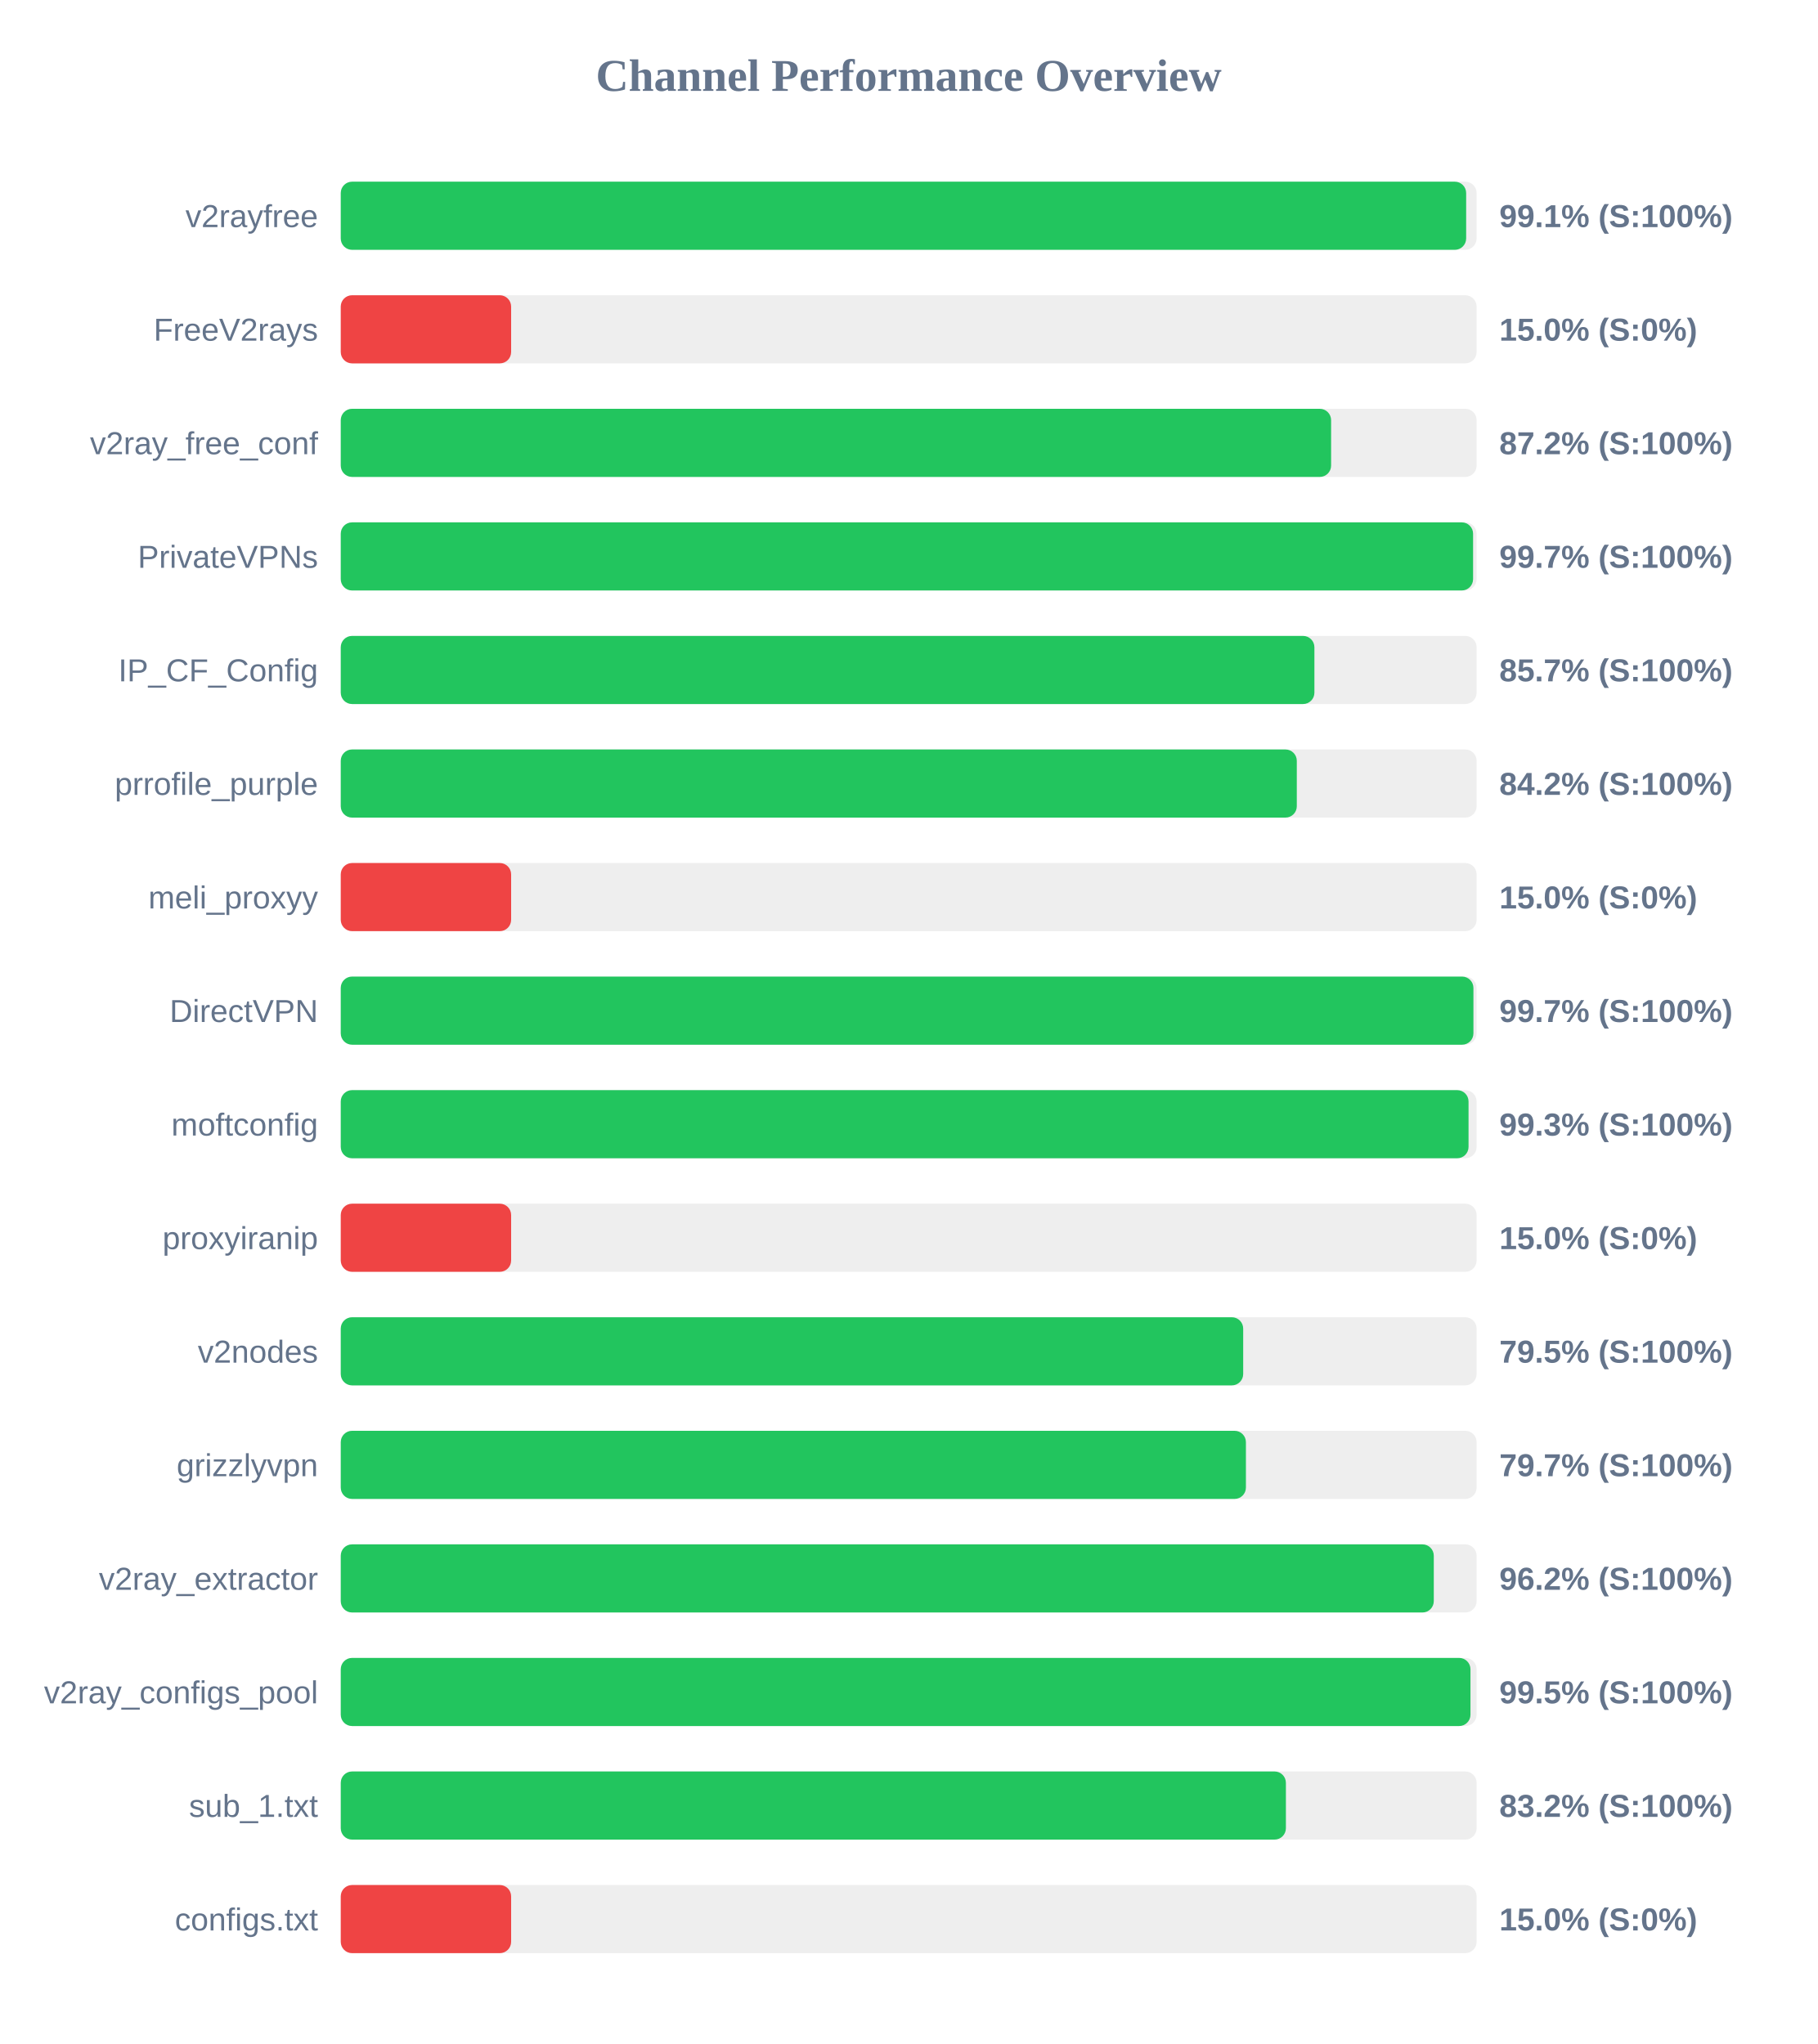
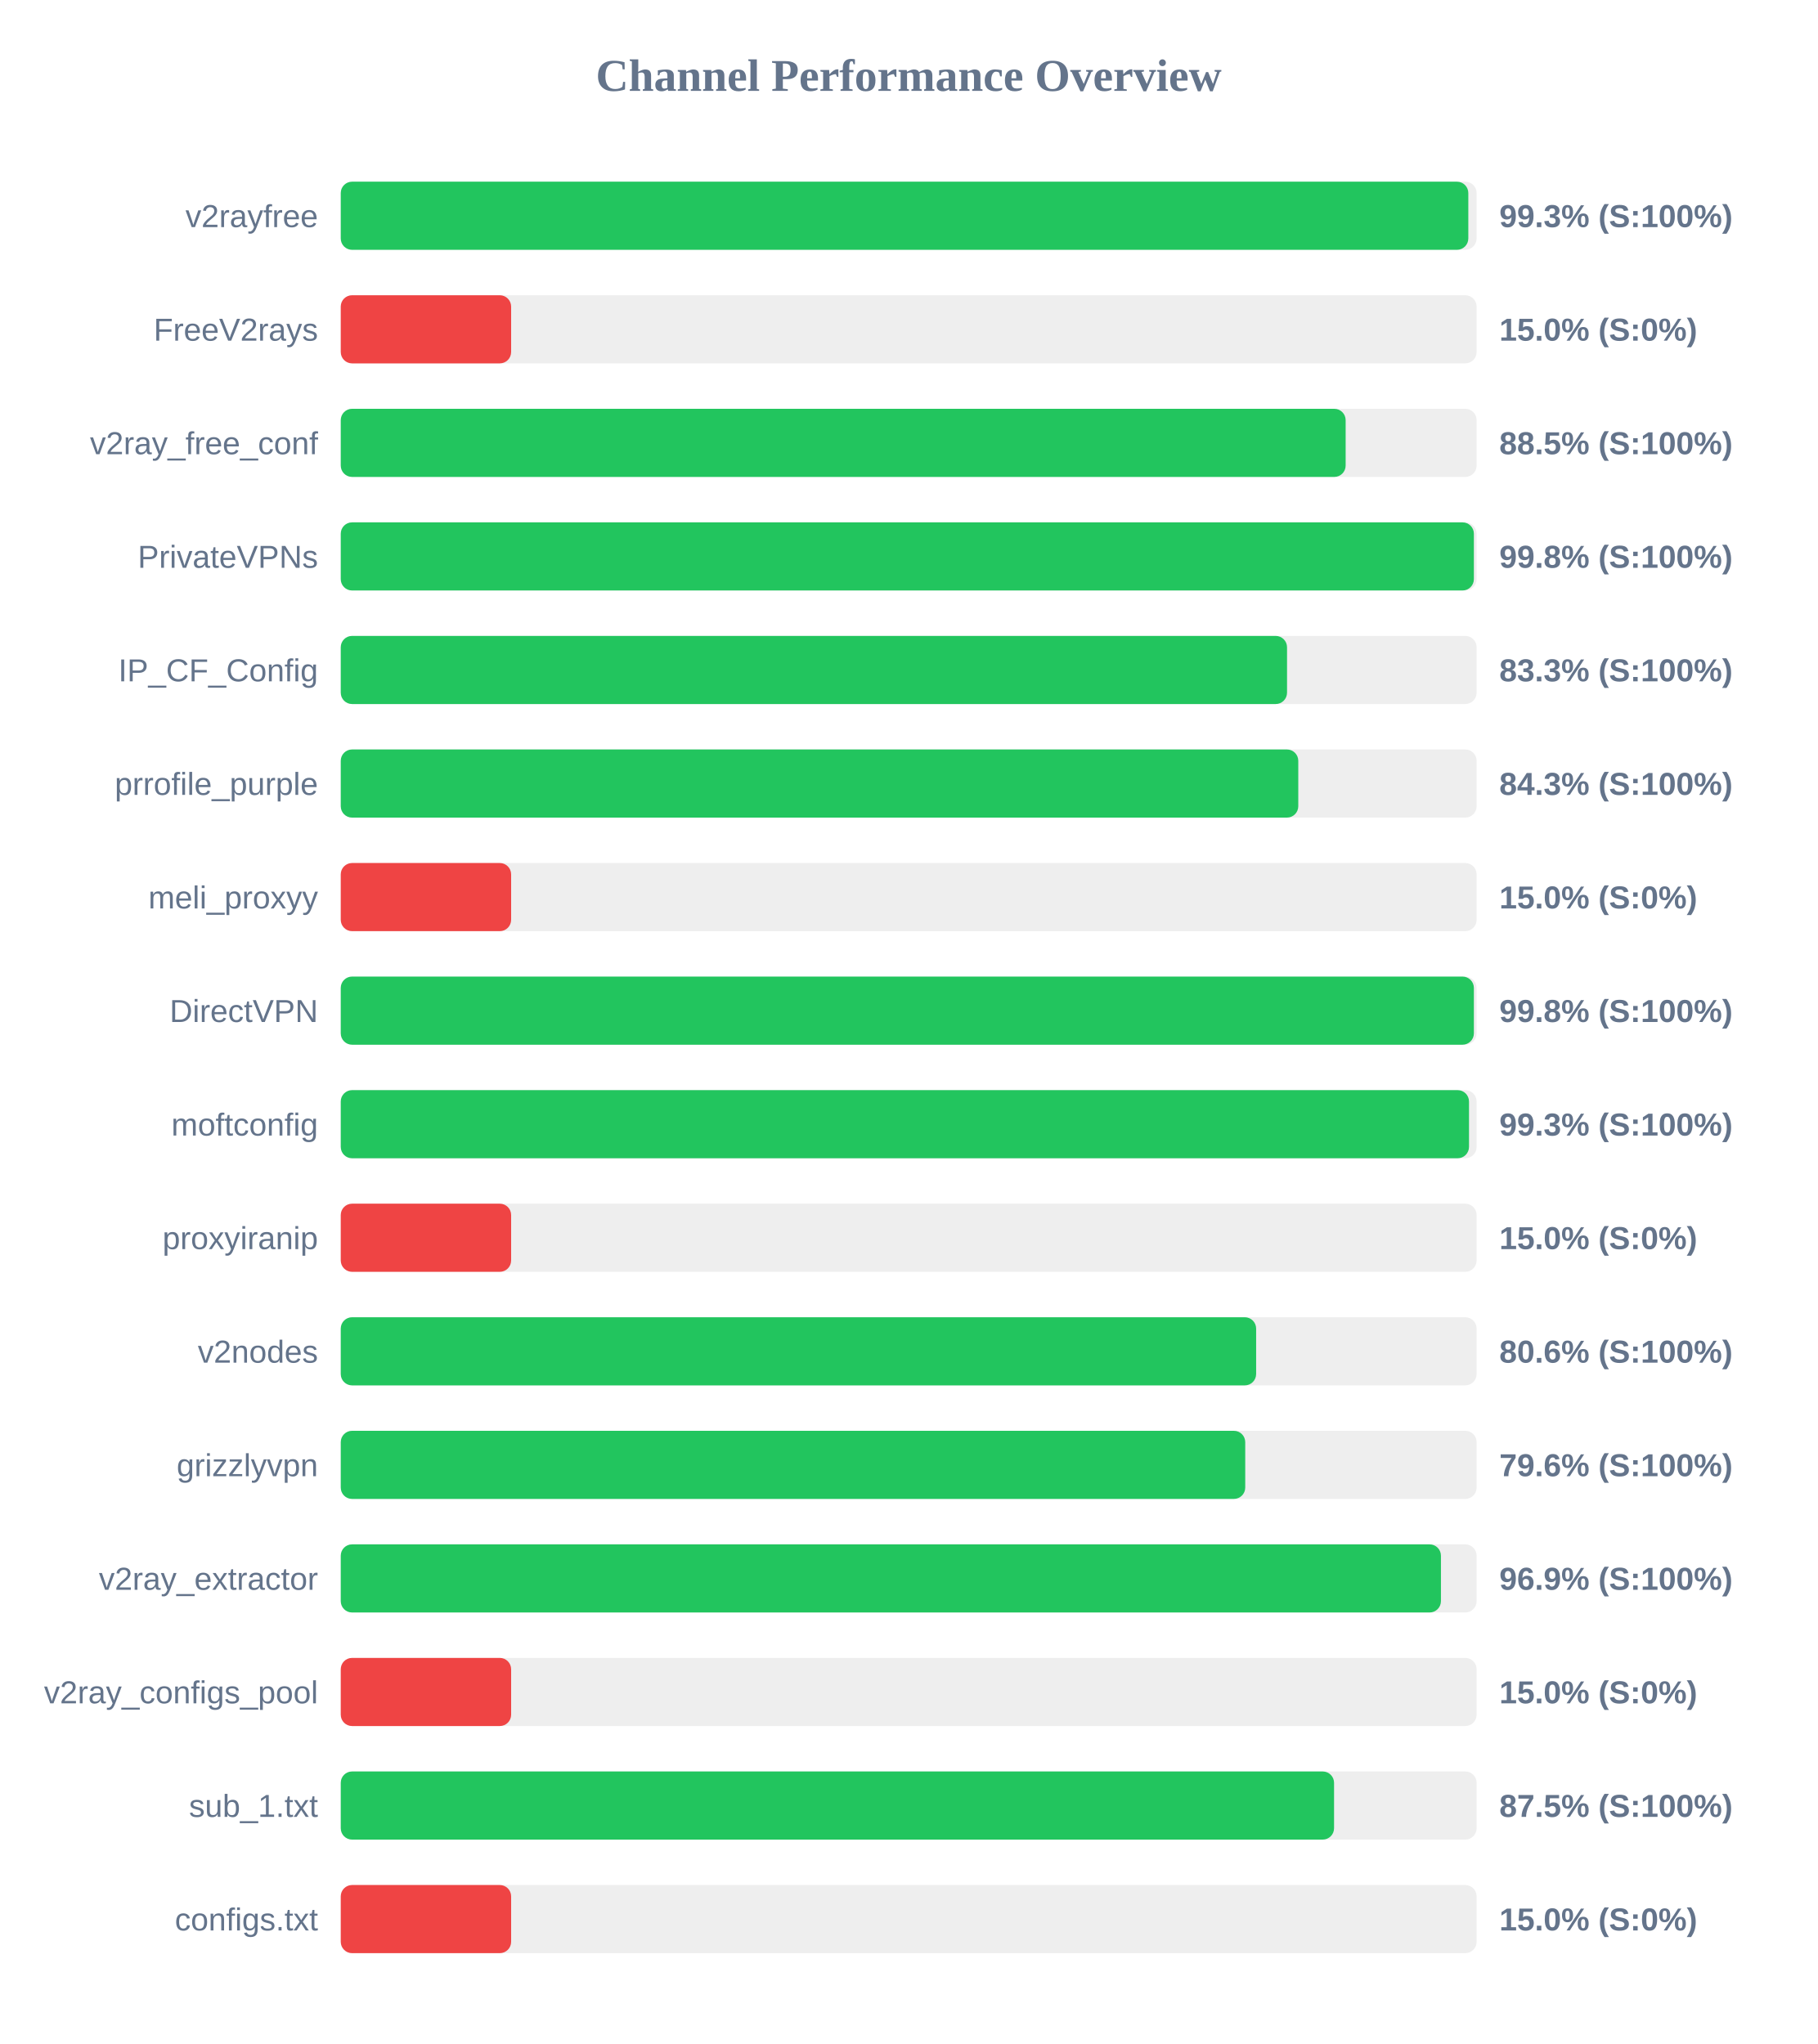
<svg xmlns="http://www.w3.org/2000/svg" width="800" height="900" version="1.1">
  <style>
        .row { font: 14px Arial; fill: #64748b; }
        .score { font: bold 14px Arial; fill: #64748b; }
    </style>
  <text x="400" y="40" text-anchor="middle" font-size="20px" font-weight="bold" fill="#64748b">Channel Performance Overview</text>
  <rect x="150" y="80" width="500" height="30" fill="#eee" rx="5" />
-   <rect x="150" y="80" width="495.4" height="30" fill="#22c55e" rx="5" />
+   <rect x="150" y="80" width="496.35" height="30" fill="#22c55e" rx="5" />
  <text x="140" y="100" text-anchor="end" class="row">v2rayfree</text>
-   <text x="660" y="100" text-anchor="start" class="score">99.1% (S:100%)</text>
+   <text x="660" y="100" text-anchor="start" class="score">99.3% (S:100%)</text>
  <rect x="150" y="130" width="500" height="30" fill="#eee" rx="5" />
  <rect x="150" y="130" width="75.0" height="30" fill="#ef4444" rx="5" />
  <text x="140" y="150" text-anchor="end" class="row">FreeV2rays</text>
  <text x="660" y="150" text-anchor="start" class="score">15.0% (S:0%)</text>
  <rect x="150" y="180" width="500" height="30" fill="#eee" rx="5" />
-   <rect x="150" y="180" width="435.95" height="30" fill="#22c55e" rx="5" />
+   <rect x="150" y="180" width="442.35" height="30" fill="#22c55e" rx="5" />
  <text x="140" y="200" text-anchor="end" class="row">v2ray_free_conf</text>
-   <text x="660" y="200" text-anchor="start" class="score">87.2% (S:100%)</text>
+   <text x="660" y="200" text-anchor="start" class="score">88.5% (S:100%)</text>
  <rect x="150" y="230" width="500" height="30" fill="#eee" rx="5" />
-   <rect x="150" y="230" width="498.45" height="30" fill="#22c55e" rx="5" />
+   <rect x="150" y="230" width="498.8" height="30" fill="#22c55e" rx="5" />
  <text x="140" y="250" text-anchor="end" class="row">PrivateVPNs</text>
-   <text x="660" y="250" text-anchor="start" class="score">99.7% (S:100%)</text>
+   <text x="660" y="250" text-anchor="start" class="score">99.8% (S:100%)</text>
  <rect x="150" y="280" width="500" height="30" fill="#eee" rx="5" />
-   <rect x="150" y="280" width="428.6" height="30" fill="#22c55e" rx="5" />
+   <rect x="150" y="280" width="416.55" height="30" fill="#22c55e" rx="5" />
  <text x="140" y="300" text-anchor="end" class="row">IP_CF_Config</text>
-   <text x="660" y="300" text-anchor="start" class="score">85.7% (S:100%)</text>
+   <text x="660" y="300" text-anchor="start" class="score">83.3% (S:100%)</text>
  <rect x="150" y="330" width="500" height="30" fill="#eee" rx="5" />
-   <rect x="150" y="330" width="420.85" height="30" fill="#22c55e" rx="5" />
+   <rect x="150" y="330" width="421.5" height="30" fill="#22c55e" rx="5" />
  <text x="140" y="350" text-anchor="end" class="row">prrofile_purple</text>
-   <text x="660" y="350" text-anchor="start" class="score">84.2% (S:100%)</text>
+   <text x="660" y="350" text-anchor="start" class="score">84.3% (S:100%)</text>
  <rect x="150" y="380" width="500" height="30" fill="#eee" rx="5" />
  <rect x="150" y="380" width="75.0" height="30" fill="#ef4444" rx="5" />
  <text x="140" y="400" text-anchor="end" class="row">meli_proxyy</text>
  <text x="660" y="400" text-anchor="start" class="score">15.0% (S:0%)</text>
  <rect x="150" y="430" width="500" height="30" fill="#eee" rx="5" />
-   <rect x="150" y="430" width="498.6" height="30" fill="#22c55e" rx="5" />
+   <rect x="150" y="430" width="498.8" height="30" fill="#22c55e" rx="5" />
  <text x="140" y="450" text-anchor="end" class="row">DirectVPN</text>
-   <text x="660" y="450" text-anchor="start" class="score">99.7% (S:100%)</text>
+   <text x="660" y="450" text-anchor="start" class="score">99.8% (S:100%)</text>
  <rect x="150" y="480" width="500" height="30" fill="#eee" rx="5" />
-   <rect x="150" y="480" width="496.45" height="30" fill="#22c55e" rx="5" />
+   <rect x="150" y="480" width="496.65" height="30" fill="#22c55e" rx="5" />
  <text x="140" y="500" text-anchor="end" class="row">moftconfig</text>
  <text x="660" y="500" text-anchor="start" class="score">99.3% (S:100%)</text>
  <rect x="150" y="530" width="500" height="30" fill="#eee" rx="5" />
  <rect x="150" y="530" width="75.0" height="30" fill="#ef4444" rx="5" />
  <text x="140" y="550" text-anchor="end" class="row">proxyiranip</text>
  <text x="660" y="550" text-anchor="start" class="score">15.0% (S:0%)</text>
  <rect x="150" y="580" width="500" height="30" fill="#eee" rx="5" />
-   <rect x="150" y="580" width="397.25" height="30" fill="#22c55e" rx="5" />
+   <rect x="150" y="580" width="402.95" height="30" fill="#22c55e" rx="5" />
  <text x="140" y="600" text-anchor="end" class="row">v2nodes</text>
-   <text x="660" y="600" text-anchor="start" class="score">79.5% (S:100%)</text>
+   <text x="660" y="600" text-anchor="start" class="score">80.6% (S:100%)</text>
  <rect x="150" y="630" width="500" height="30" fill="#eee" rx="5" />
-   <rect x="150" y="630" width="398.45" height="30" fill="#22c55e" rx="5" />
+   <rect x="150" y="630" width="398.15" height="30" fill="#22c55e" rx="5" />
  <text x="140" y="650" text-anchor="end" class="row">grizzlyvpn</text>
-   <text x="660" y="650" text-anchor="start" class="score">79.7% (S:100%)</text>
+   <text x="660" y="650" text-anchor="start" class="score">79.6% (S:100%)</text>
  <rect x="150" y="680" width="500" height="30" fill="#eee" rx="5" />
-   <rect x="150" y="680" width="481.15" height="30" fill="#22c55e" rx="5" />
+   <rect x="150" y="680" width="484.3" height="30" fill="#22c55e" rx="5" />
  <text x="140" y="700" text-anchor="end" class="row">v2ray_extractor</text>
-   <text x="660" y="700" text-anchor="start" class="score">96.2% (S:100%)</text>
+   <text x="660" y="700" text-anchor="start" class="score">96.9% (S:100%)</text>
  <rect x="150" y="730" width="500" height="30" fill="#eee" rx="5" />
-   <rect x="150" y="730" width="497.3" height="30" fill="#22c55e" rx="5" />
+   <rect x="150" y="730" width="75.0" height="30" fill="#ef4444" rx="5" />
  <text x="140" y="750" text-anchor="end" class="row">v2ray_configs_pool</text>
-   <text x="660" y="750" text-anchor="start" class="score">99.5% (S:100%)</text>
+   <text x="660" y="750" text-anchor="start" class="score">15.0% (S:0%)</text>
  <rect x="150" y="780" width="500" height="30" fill="#eee" rx="5" />
-   <rect x="150" y="780" width="416.05" height="30" fill="#22c55e" rx="5" />
+   <rect x="150" y="780" width="437.25" height="30" fill="#22c55e" rx="5" />
  <text x="140" y="800" text-anchor="end" class="row">sub_1.txt</text>
-   <text x="660" y="800" text-anchor="start" class="score">83.2% (S:100%)</text>
+   <text x="660" y="800" text-anchor="start" class="score">87.5% (S:100%)</text>
  <rect x="150" y="830" width="500" height="30" fill="#eee" rx="5" />
  <rect x="150" y="830" width="75.0" height="30" fill="#ef4444" rx="5" />
  <text x="140" y="850" text-anchor="end" class="row">configs.txt</text>
  <text x="660" y="850" text-anchor="start" class="score">15.0% (S:0%)</text>
</svg>
